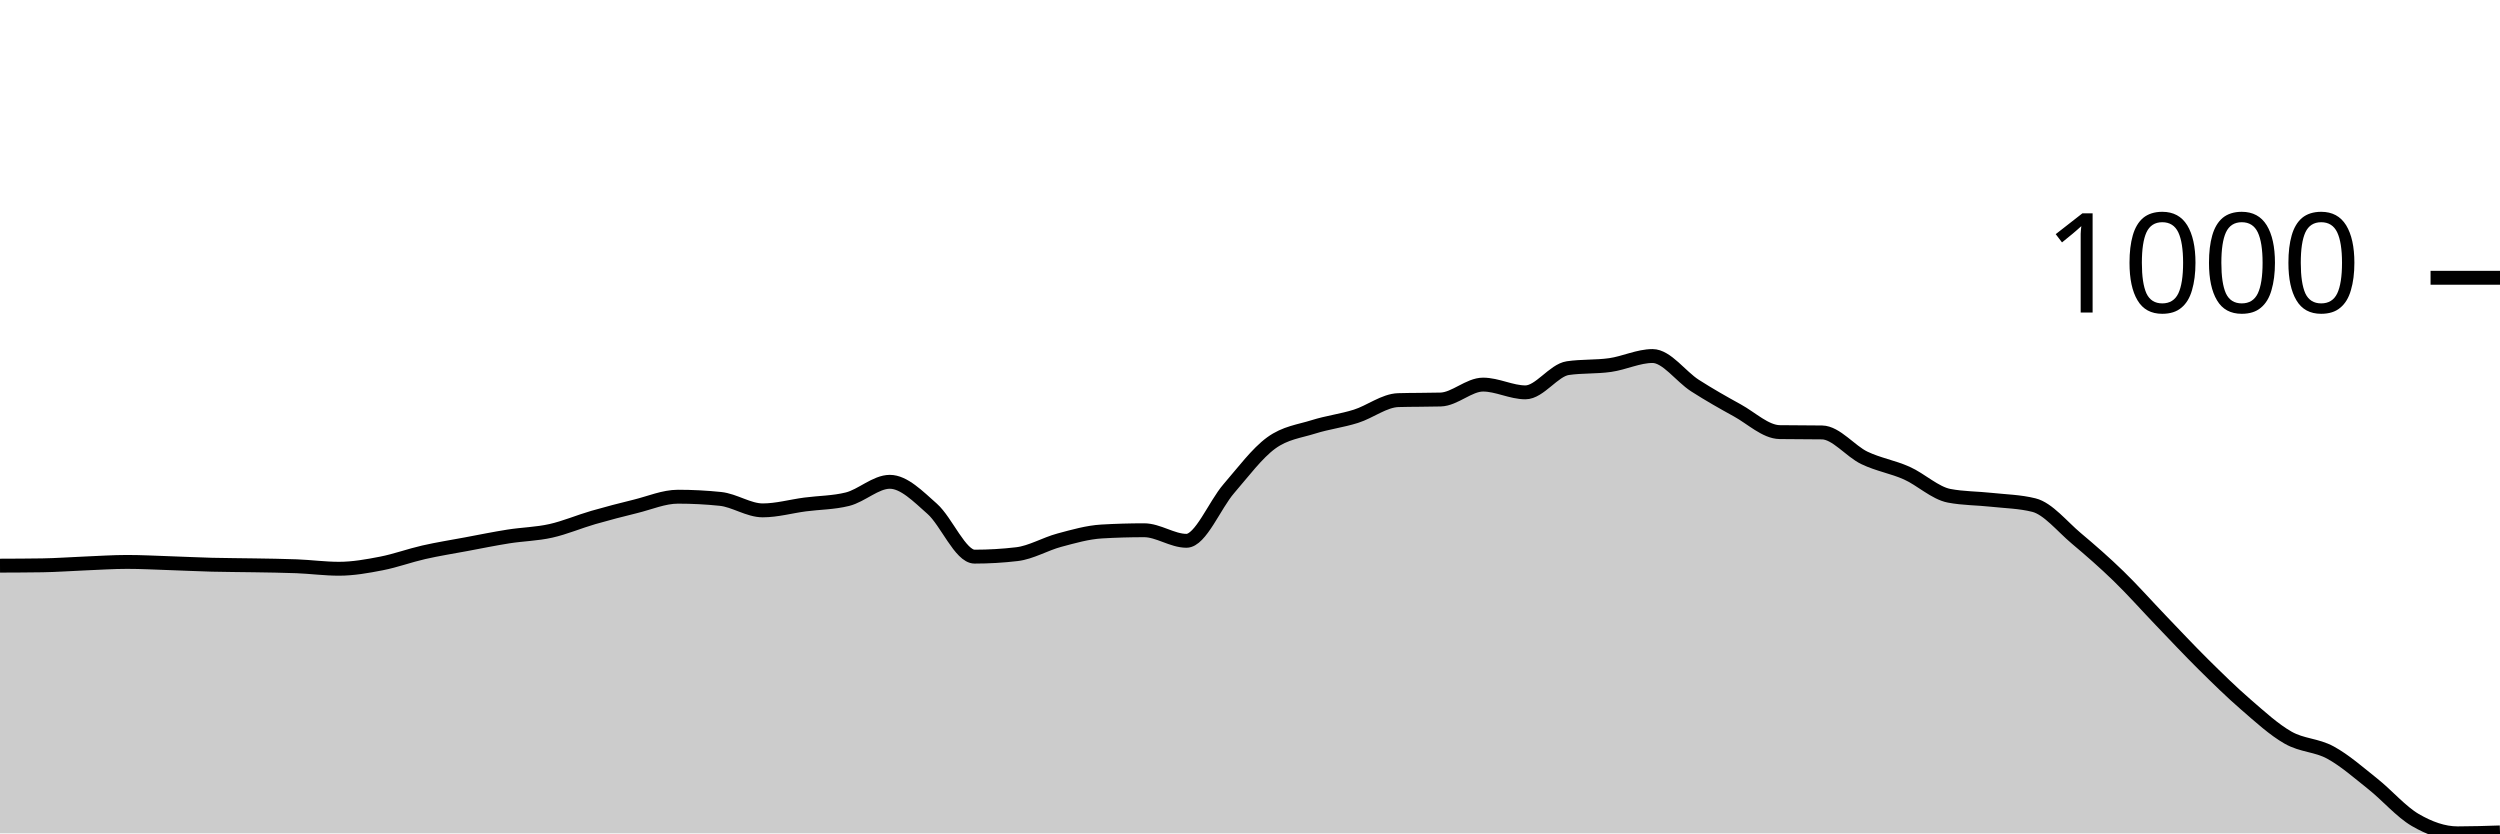
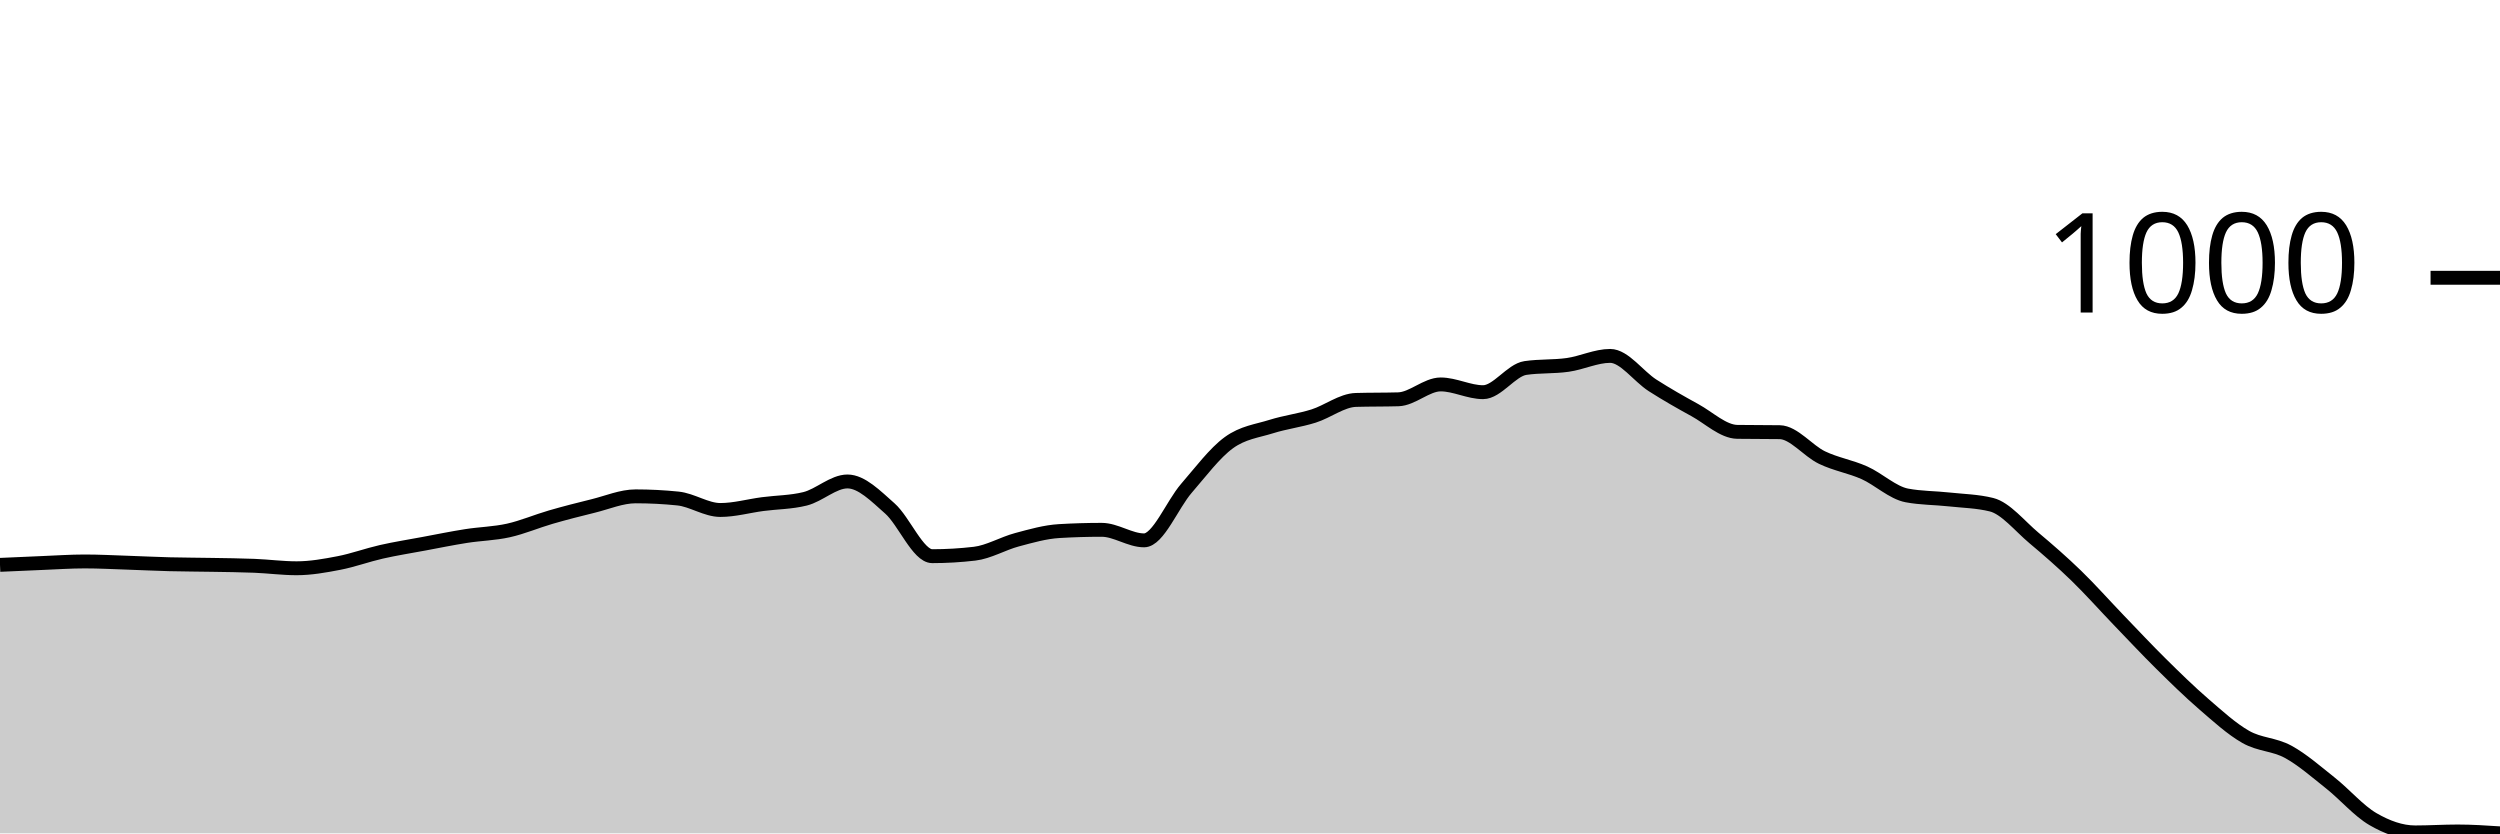
<svg xmlns="http://www.w3.org/2000/svg" viewBox="0 0 180 60">
  <g transform="translate(0,20)">
-     <path class="area" fill="rgba(0, 0, 0, 0.2)" d="M0,20.727C1.017,20.723,2.034,20.719,3.051,20.704C4.068,20.689,5.085,20.611,6.102,20.57C7.119,20.529,8.136,20.458,9.153,20.458C10.169,20.458,11.186,20.514,12.203,20.548C13.22,20.581,14.237,20.634,15.254,20.66C16.271,20.686,17.288,20.686,18.305,20.704C19.322,20.723,20.339,20.73,21.356,20.771C22.373,20.812,23.39,20.95,24.407,20.95C25.424,20.95,26.441,20.768,27.458,20.57C28.475,20.373,29.492,19.996,30.508,19.765C31.525,19.534,32.542,19.374,33.559,19.184C34.576,18.994,35.593,18.785,36.61,18.625C37.627,18.465,38.644,18.45,39.661,18.222C40.678,17.995,41.695,17.555,42.712,17.261C43.729,16.967,44.746,16.706,45.763,16.456C46.78,16.206,47.797,15.763,48.814,15.763C49.831,15.763,50.847,15.815,51.864,15.92C52.881,16.024,53.898,16.747,54.915,16.747C55.932,16.747,56.949,16.456,57.966,16.322C58.983,16.188,60,16.195,61.017,15.942C62.034,15.688,63.051,14.69,64.068,14.69C65.085,14.69,66.102,15.737,67.119,16.635C68.136,17.533,69.153,20.078,70.169,20.078C71.186,20.078,72.203,20.019,73.22,19.899C74.237,19.78,75.254,19.165,76.271,18.893C77.288,18.621,78.305,18.327,79.322,18.267C80.339,18.208,81.356,18.178,82.373,18.178C83.39,18.178,84.407,18.938,85.424,18.938C86.441,18.938,87.458,16.356,88.475,15.182C89.492,14.008,90.508,12.636,91.525,11.895C92.542,11.153,93.559,11.053,94.576,10.732C95.593,10.412,96.61,10.293,97.627,9.972C98.644,9.652,99.661,8.839,100.678,8.809C101.695,8.78,102.712,8.794,103.729,8.765C104.746,8.735,105.763,7.691,106.78,7.691C107.797,7.691,108.814,8.25,109.831,8.25C110.847,8.25,111.864,6.655,112.881,6.506C113.898,6.357,114.915,6.428,115.932,6.283C116.949,6.138,117.966,5.634,118.983,5.634C120,5.634,121.017,7.106,122.034,7.759C123.051,8.411,124.068,8.988,125.085,9.547C126.102,10.106,127.119,11.097,128.136,11.112C129.153,11.127,130.169,11.12,131.186,11.135C132.203,11.15,133.22,12.48,134.237,12.968C135.254,13.456,136.271,13.609,137.288,14.064C138.305,14.518,139.322,15.502,140.339,15.696C141.356,15.89,142.373,15.875,143.39,15.987C144.407,16.098,145.424,16.113,146.441,16.367C147.458,16.62,148.475,17.906,149.492,18.759C150.508,19.612,151.525,20.499,152.542,21.487C153.559,22.474,154.576,23.626,155.593,24.684C156.61,25.743,157.627,26.831,158.644,27.837C159.661,28.843,160.678,29.842,161.695,30.721C162.712,31.601,163.729,32.536,164.746,33.113C165.763,33.691,166.78,33.631,167.797,34.187C168.814,34.742,169.831,35.636,170.847,36.445C171.864,37.254,172.881,38.446,173.898,39.039C174.915,39.631,175.932,40,176.949,40C177.966,40,178.983,39.966,180,39.933L180,40C178.983,40,177.966,40,176.949,40C175.932,40,174.915,40,173.898,40C172.881,40,171.864,40,170.847,40C169.831,40,168.814,40,167.797,40C166.78,40,165.763,40,164.746,40C163.729,40,162.712,40,161.695,40C160.678,40,159.661,40,158.644,40C157.627,40,156.61,40,155.593,40C154.576,40,153.559,40,152.542,40C151.525,40,150.508,40,149.492,40C148.475,40,147.458,40,146.441,40C145.424,40,144.407,40,143.39,40C142.373,40,141.356,40,140.339,40C139.322,40,138.305,40,137.288,40C136.271,40,135.254,40,134.237,40C133.22,40,132.203,40,131.186,40C130.169,40,129.153,40,128.136,40C127.119,40,126.102,40,125.085,40C124.068,40,123.051,40,122.034,40C121.017,40,120,40,118.983,40C117.966,40,116.949,40,115.932,40C114.915,40,113.898,40,112.881,40C111.864,40,110.847,40,109.831,40C108.814,40,107.797,40,106.78,40C105.763,40,104.746,40,103.729,40C102.712,40,101.695,40,100.678,40C99.661,40,98.644,40,97.627,40C96.61,40,95.593,40,94.576,40C93.559,40,92.542,40,91.525,40C90.508,40,89.492,40,88.475,40C87.458,40,86.441,40,85.424,40C84.407,40,83.39,40,82.373,40C81.356,40,80.339,40,79.322,40C78.305,40,77.288,40,76.271,40C75.254,40,74.237,40,73.22,40C72.203,40,71.186,40,70.169,40C69.153,40,68.136,40,67.119,40C66.102,40,65.085,40,64.068,40C63.051,40,62.034,40,61.017,40C60,40,58.983,40,57.966,40C56.949,40,55.932,40,54.915,40C53.898,40,52.881,40,51.864,40C50.847,40,49.831,40,48.814,40C47.797,40,46.78,40,45.763,40C44.746,40,43.729,40,42.712,40C41.695,40,40.678,40,39.661,40C38.644,40,37.627,40,36.61,40C35.593,40,34.576,40,33.559,40C32.542,40,31.525,40,30.508,40C29.492,40,28.475,40,27.458,40C26.441,40,25.424,40,24.407,40C23.39,40,22.373,40,21.356,40C20.339,40,19.322,40,18.305,40C17.288,40,16.271,40,15.254,40C14.237,40,13.22,40,12.203,40C11.186,40,10.169,40,9.153,40C8.136,40,7.119,40,6.102,40C5.085,40,4.068,40,3.051,40C2.034,40,1.017,40,0,40Z" />
-     <path class="line" stroke="black" fill="none" d="M0,20.727C1.017,20.723,2.034,20.719,3.051,20.704C4.068,20.689,5.085,20.611,6.102,20.57C7.119,20.529,8.136,20.458,9.153,20.458C10.169,20.458,11.186,20.514,12.203,20.548C13.22,20.581,14.237,20.634,15.254,20.66C16.271,20.686,17.288,20.686,18.305,20.704C19.322,20.723,20.339,20.73,21.356,20.771C22.373,20.812,23.39,20.95,24.407,20.95C25.424,20.95,26.441,20.768,27.458,20.57C28.475,20.373,29.492,19.996,30.508,19.765C31.525,19.534,32.542,19.374,33.559,19.184C34.576,18.994,35.593,18.785,36.61,18.625C37.627,18.465,38.644,18.45,39.661,18.222C40.678,17.995,41.695,17.555,42.712,17.261C43.729,16.967,44.746,16.706,45.763,16.456C46.78,16.206,47.797,15.763,48.814,15.763C49.831,15.763,50.847,15.815,51.864,15.92C52.881,16.024,53.898,16.747,54.915,16.747C55.932,16.747,56.949,16.456,57.966,16.322C58.983,16.188,60,16.195,61.017,15.942C62.034,15.688,63.051,14.69,64.068,14.69C65.085,14.69,66.102,15.737,67.119,16.635C68.136,17.533,69.153,20.078,70.169,20.078C71.186,20.078,72.203,20.019,73.22,19.899C74.237,19.78,75.254,19.165,76.271,18.893C77.288,18.621,78.305,18.327,79.322,18.267C80.339,18.208,81.356,18.178,82.373,18.178C83.39,18.178,84.407,18.938,85.424,18.938C86.441,18.938,87.458,16.356,88.475,15.182C89.492,14.008,90.508,12.636,91.525,11.895C92.542,11.153,93.559,11.053,94.576,10.732C95.593,10.412,96.61,10.293,97.627,9.972C98.644,9.652,99.661,8.839,100.678,8.809C101.695,8.78,102.712,8.794,103.729,8.765C104.746,8.735,105.763,7.691,106.78,7.691C107.797,7.691,108.814,8.25,109.831,8.25C110.847,8.25,111.864,6.655,112.881,6.506C113.898,6.357,114.915,6.428,115.932,6.283C116.949,6.138,117.966,5.634,118.983,5.634C120,5.634,121.017,7.106,122.034,7.759C123.051,8.411,124.068,8.988,125.085,9.547C126.102,10.106,127.119,11.097,128.136,11.112C129.153,11.127,130.169,11.12,131.186,11.135C132.203,11.15,133.22,12.48,134.237,12.968C135.254,13.456,136.271,13.609,137.288,14.064C138.305,14.518,139.322,15.502,140.339,15.696C141.356,15.89,142.373,15.875,143.39,15.987C144.407,16.098,145.424,16.113,146.441,16.367C147.458,16.62,148.475,17.906,149.492,18.759C150.508,19.612,151.525,20.499,152.542,21.487C153.559,22.474,154.576,23.626,155.593,24.684C156.61,25.743,157.627,26.831,158.644,27.837C159.661,28.843,160.678,29.842,161.695,30.721C162.712,31.601,163.729,32.536,164.746,33.113C165.763,33.691,166.78,33.631,167.797,34.187C168.814,34.742,169.831,35.636,170.847,36.445C171.864,37.254,172.881,38.446,173.898,39.039C174.915,39.631,175.932,40,176.949,40C177.966,40,178.983,39.966,180,39.933" />
+     <path class="area" fill="rgba(0, 0, 0, 0.2)" d="M0,20.67C1.017,20.623,2.034,20.577,3.051,20.536C4.068,20.495,5.085,20.424,6.102,20.424C7.119,20.424,8.136,20.48,9.153,20.513C10.169,20.547,11.186,20.599,12.203,20.625C13.22,20.651,14.237,20.651,15.254,20.67C16.271,20.688,17.288,20.696,18.305,20.737C19.322,20.778,20.339,20.915,21.356,20.915C22.373,20.915,23.39,20.733,24.407,20.536C25.424,20.339,26.441,19.963,27.458,19.732C28.475,19.501,29.492,19.342,30.508,19.152C31.525,18.962,32.542,18.754,33.559,18.594C34.576,18.434,35.593,18.419,36.61,18.192C37.627,17.965,38.644,17.526,39.661,17.232C40.678,16.938,41.695,16.678,42.712,16.429C43.729,16.179,44.746,15.737,45.763,15.737C46.78,15.737,47.797,15.789,48.814,15.893C49.831,15.997,50.847,16.719,51.864,16.719C52.881,16.719,53.898,16.429,54.915,16.295C55.932,16.161,56.949,16.168,57.966,15.915C58.983,15.662,60,14.665,61.017,14.665C62.034,14.665,63.051,15.711,64.068,16.607C65.085,17.504,66.102,20.045,67.119,20.045C68.136,20.045,69.153,19.985,70.169,19.866C71.186,19.747,72.203,19.133,73.22,18.862C74.237,18.59,75.254,18.296,76.271,18.237C77.288,18.177,78.305,18.147,79.322,18.147C80.339,18.147,81.356,18.906,82.373,18.906C83.39,18.906,84.407,16.328,85.424,15.156C86.441,13.984,87.458,12.615,88.475,11.875C89.492,11.135,90.508,11.034,91.525,10.714C92.542,10.394,93.559,10.275,94.576,9.955C95.593,9.635,96.61,8.824,97.627,8.795C98.644,8.765,99.661,8.78,100.678,8.75C101.695,8.72,102.712,7.679,103.729,7.679C104.746,7.679,105.763,8.237,106.78,8.237C107.797,8.237,108.814,6.644,109.831,6.496C110.847,6.347,111.864,6.417,112.881,6.272C113.898,6.127,114.915,5.625,115.932,5.625C116.949,5.625,117.966,7.094,118.983,7.746C120,8.397,121.017,8.973,122.034,9.531C123.051,10.089,124.068,11.079,125.085,11.094C126.102,11.109,127.119,11.101,128.136,11.116C129.153,11.131,130.169,12.459,131.186,12.946C132.203,13.434,133.22,13.586,134.237,14.04C135.254,14.494,136.271,15.476,137.288,15.67C138.305,15.863,139.322,15.848,140.339,15.96C141.356,16.071,142.373,16.086,143.39,16.339C144.407,16.592,145.424,17.876,146.441,18.728C147.458,19.58,148.475,20.465,149.492,21.451C150.508,22.437,151.525,23.586,152.542,24.643C153.559,25.699,154.576,26.786,155.593,27.79C156.61,28.795,157.627,29.792,158.644,30.67C159.661,31.548,160.678,32.481,161.695,33.058C162.712,33.635,163.729,33.575,164.746,34.129C165.763,34.684,166.78,35.577,167.797,36.384C168.814,37.191,169.831,38.382,170.847,38.973C171.864,39.565,172.881,39.933,173.898,39.933C174.915,39.933,175.932,39.866,176.949,39.866C177.966,39.866,178.983,39.933,180,40L180,40C178.983,40,177.966,40,176.949,40C175.932,40,174.915,40,173.898,40C172.881,40,171.864,40,170.847,40C169.831,40,168.814,40,167.797,40C166.78,40,165.763,40,164.746,40C163.729,40,162.712,40,161.695,40C160.678,40,159.661,40,158.644,40C157.627,40,156.61,40,155.593,40C154.576,40,153.559,40,152.542,40C151.525,40,150.508,40,149.492,40C148.475,40,147.458,40,146.441,40C145.424,40,144.407,40,143.39,40C142.373,40,141.356,40,140.339,40C139.322,40,138.305,40,137.288,40C136.271,40,135.254,40,134.237,40C133.22,40,132.203,40,131.186,40C130.169,40,129.153,40,128.136,40C127.119,40,126.102,40,125.085,40C124.068,40,123.051,40,122.034,40C121.017,40,120,40,118.983,40C117.966,40,116.949,40,115.932,40C114.915,40,113.898,40,112.881,40C111.864,40,110.847,40,109.831,40C108.814,40,107.797,40,106.78,40C105.763,40,104.746,40,103.729,40C102.712,40,101.695,40,100.678,40C99.661,40,98.644,40,97.627,40C96.61,40,95.593,40,94.576,40C93.559,40,92.542,40,91.525,40C90.508,40,89.492,40,88.475,40C87.458,40,86.441,40,85.424,40C84.407,40,83.39,40,82.373,40C81.356,40,80.339,40,79.322,40C78.305,40,77.288,40,76.271,40C75.254,40,74.237,40,73.22,40C72.203,40,71.186,40,70.169,40C69.153,40,68.136,40,67.119,40C66.102,40,65.085,40,64.068,40C63.051,40,62.034,40,61.017,40C60,40,58.983,40,57.966,40C56.949,40,55.932,40,54.915,40C53.898,40,52.881,40,51.864,40C50.847,40,49.831,40,48.814,40C47.797,40,46.78,40,45.763,40C44.746,40,43.729,40,42.712,40C41.695,40,40.678,40,39.661,40C38.644,40,37.627,40,36.61,40C35.593,40,34.576,40,33.559,40C32.542,40,31.525,40,30.508,40C29.492,40,28.475,40,27.458,40C26.441,40,25.424,40,24.407,40C23.39,40,22.373,40,21.356,40C20.339,40,19.322,40,18.305,40C17.288,40,16.271,40,15.254,40C14.237,40,13.22,40,12.203,40C11.186,40,10.169,40,9.153,40C8.136,40,7.119,40,6.102,40C5.085,40,4.068,40,3.051,40C2.034,40,1.017,40,0,40Z" />
+     <path class="line" stroke="black" fill="none" d="M0,20.67C1.017,20.623,2.034,20.577,3.051,20.536C4.068,20.495,5.085,20.424,6.102,20.424C7.119,20.424,8.136,20.48,9.153,20.513C10.169,20.547,11.186,20.599,12.203,20.625C13.22,20.651,14.237,20.651,15.254,20.67C16.271,20.688,17.288,20.696,18.305,20.737C19.322,20.778,20.339,20.915,21.356,20.915C22.373,20.915,23.39,20.733,24.407,20.536C25.424,20.339,26.441,19.963,27.458,19.732C28.475,19.501,29.492,19.342,30.508,19.152C31.525,18.962,32.542,18.754,33.559,18.594C34.576,18.434,35.593,18.419,36.61,18.192C37.627,17.965,38.644,17.526,39.661,17.232C40.678,16.938,41.695,16.678,42.712,16.429C43.729,16.179,44.746,15.737,45.763,15.737C46.78,15.737,47.797,15.789,48.814,15.893C49.831,15.997,50.847,16.719,51.864,16.719C52.881,16.719,53.898,16.429,54.915,16.295C55.932,16.161,56.949,16.168,57.966,15.915C58.983,15.662,60,14.665,61.017,14.665C62.034,14.665,63.051,15.711,64.068,16.607C65.085,17.504,66.102,20.045,67.119,20.045C68.136,20.045,69.153,19.985,70.169,19.866C71.186,19.747,72.203,19.133,73.22,18.862C74.237,18.59,75.254,18.296,76.271,18.237C77.288,18.177,78.305,18.147,79.322,18.147C80.339,18.147,81.356,18.906,82.373,18.906C83.39,18.906,84.407,16.328,85.424,15.156C86.441,13.984,87.458,12.615,88.475,11.875C89.492,11.135,90.508,11.034,91.525,10.714C92.542,10.394,93.559,10.275,94.576,9.955C95.593,9.635,96.61,8.824,97.627,8.795C98.644,8.765,99.661,8.78,100.678,8.75C101.695,8.72,102.712,7.679,103.729,7.679C104.746,7.679,105.763,8.237,106.78,8.237C107.797,8.237,108.814,6.644,109.831,6.496C110.847,6.347,111.864,6.417,112.881,6.272C113.898,6.127,114.915,5.625,115.932,5.625C116.949,5.625,117.966,7.094,118.983,7.746C120,8.397,121.017,8.973,122.034,9.531C123.051,10.089,124.068,11.079,125.085,11.094C126.102,11.109,127.119,11.101,128.136,11.116C129.153,11.131,130.169,12.459,131.186,12.946C132.203,13.434,133.22,13.586,134.237,14.04C135.254,14.494,136.271,15.476,137.288,15.67C138.305,15.863,139.322,15.848,140.339,15.96C141.356,16.071,142.373,16.086,143.39,16.339C144.407,16.592,145.424,17.876,146.441,18.728C147.458,19.58,148.475,20.465,149.492,21.451C150.508,22.437,151.525,23.586,152.542,24.643C153.559,25.699,154.576,26.786,155.593,27.79C156.61,28.795,157.627,29.792,158.644,30.67C159.661,31.548,160.678,32.481,161.695,33.058C162.712,33.635,163.729,33.575,164.746,34.129C165.763,34.684,166.78,35.577,167.797,36.384C168.814,37.191,169.831,38.382,170.847,38.973C171.864,39.565,172.881,39.933,173.898,39.933C174.915,39.933,175.932,39.866,176.949,39.866C177.966,39.866,178.983,39.933,180,40" />
    <path class="axis-ceiling" stroke-width="1" stroke="black" fill="none" d="M175,0L180,0" />
    <text class="axis-ceiling-label" font-family="sans-serif" text-anchor="end" font-size="10px" x="170" y="2.5">1000</text>
  </g>
</svg>
